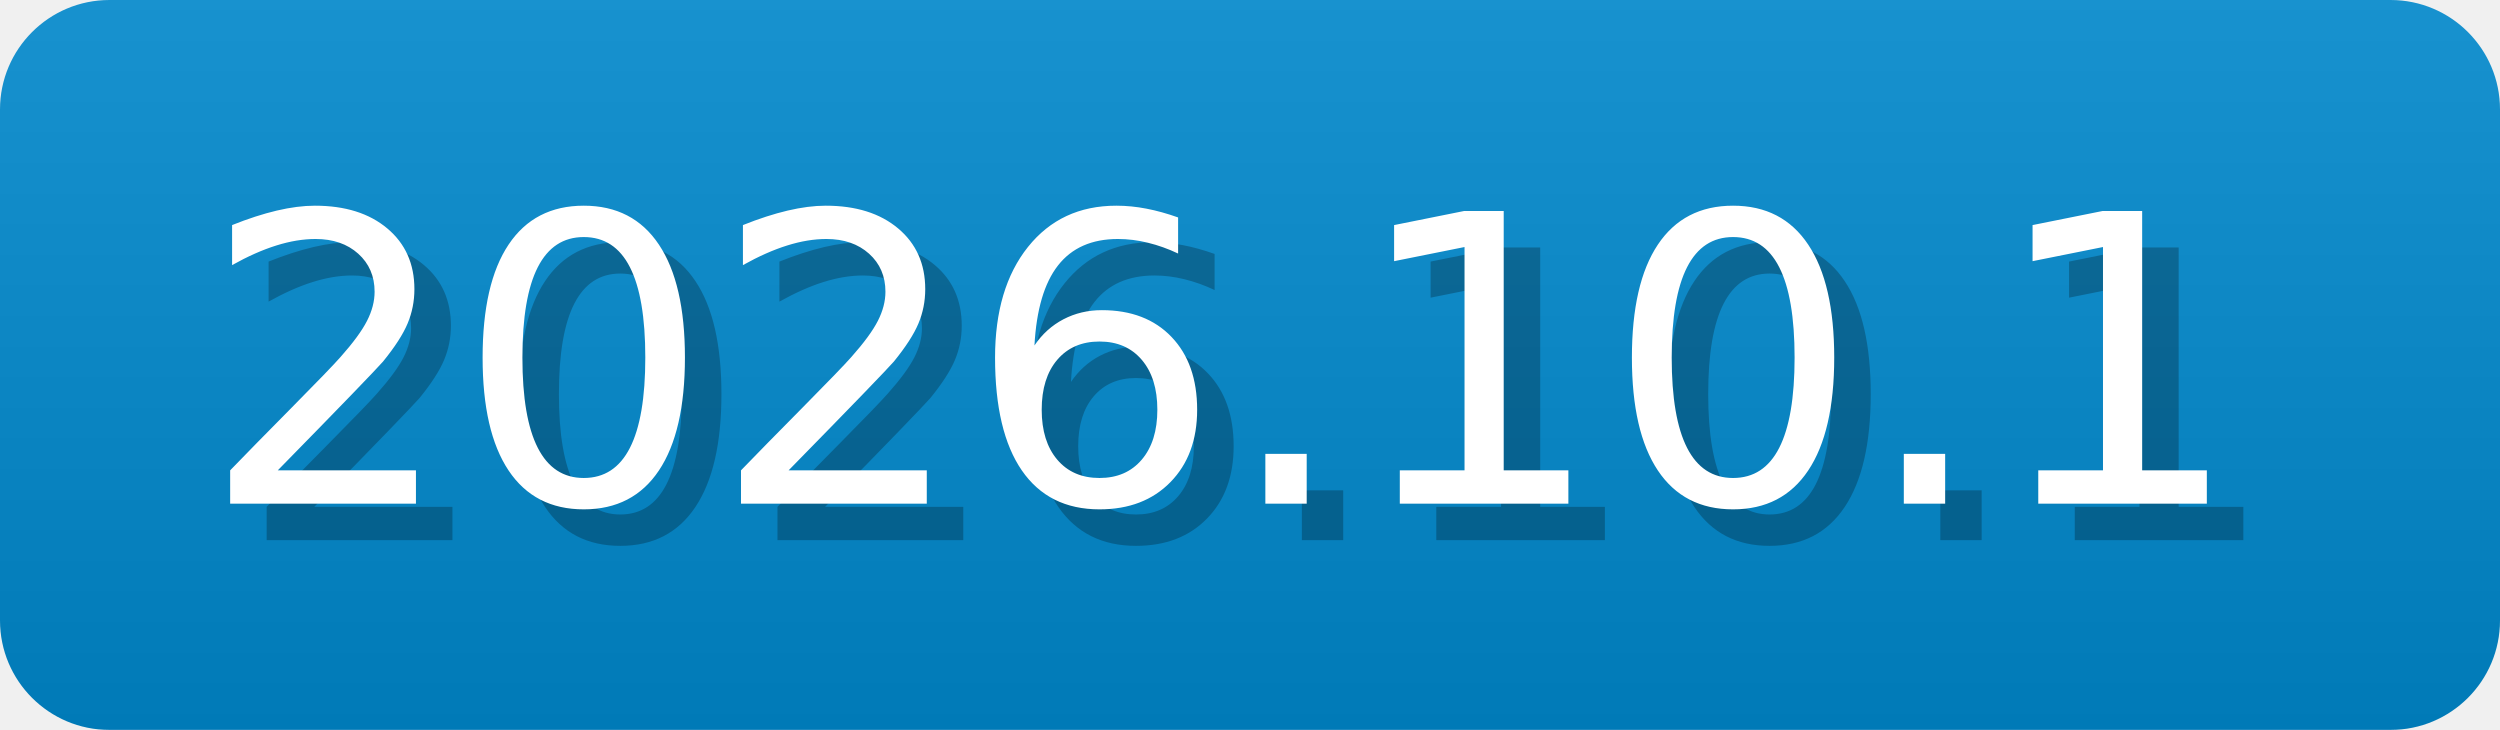
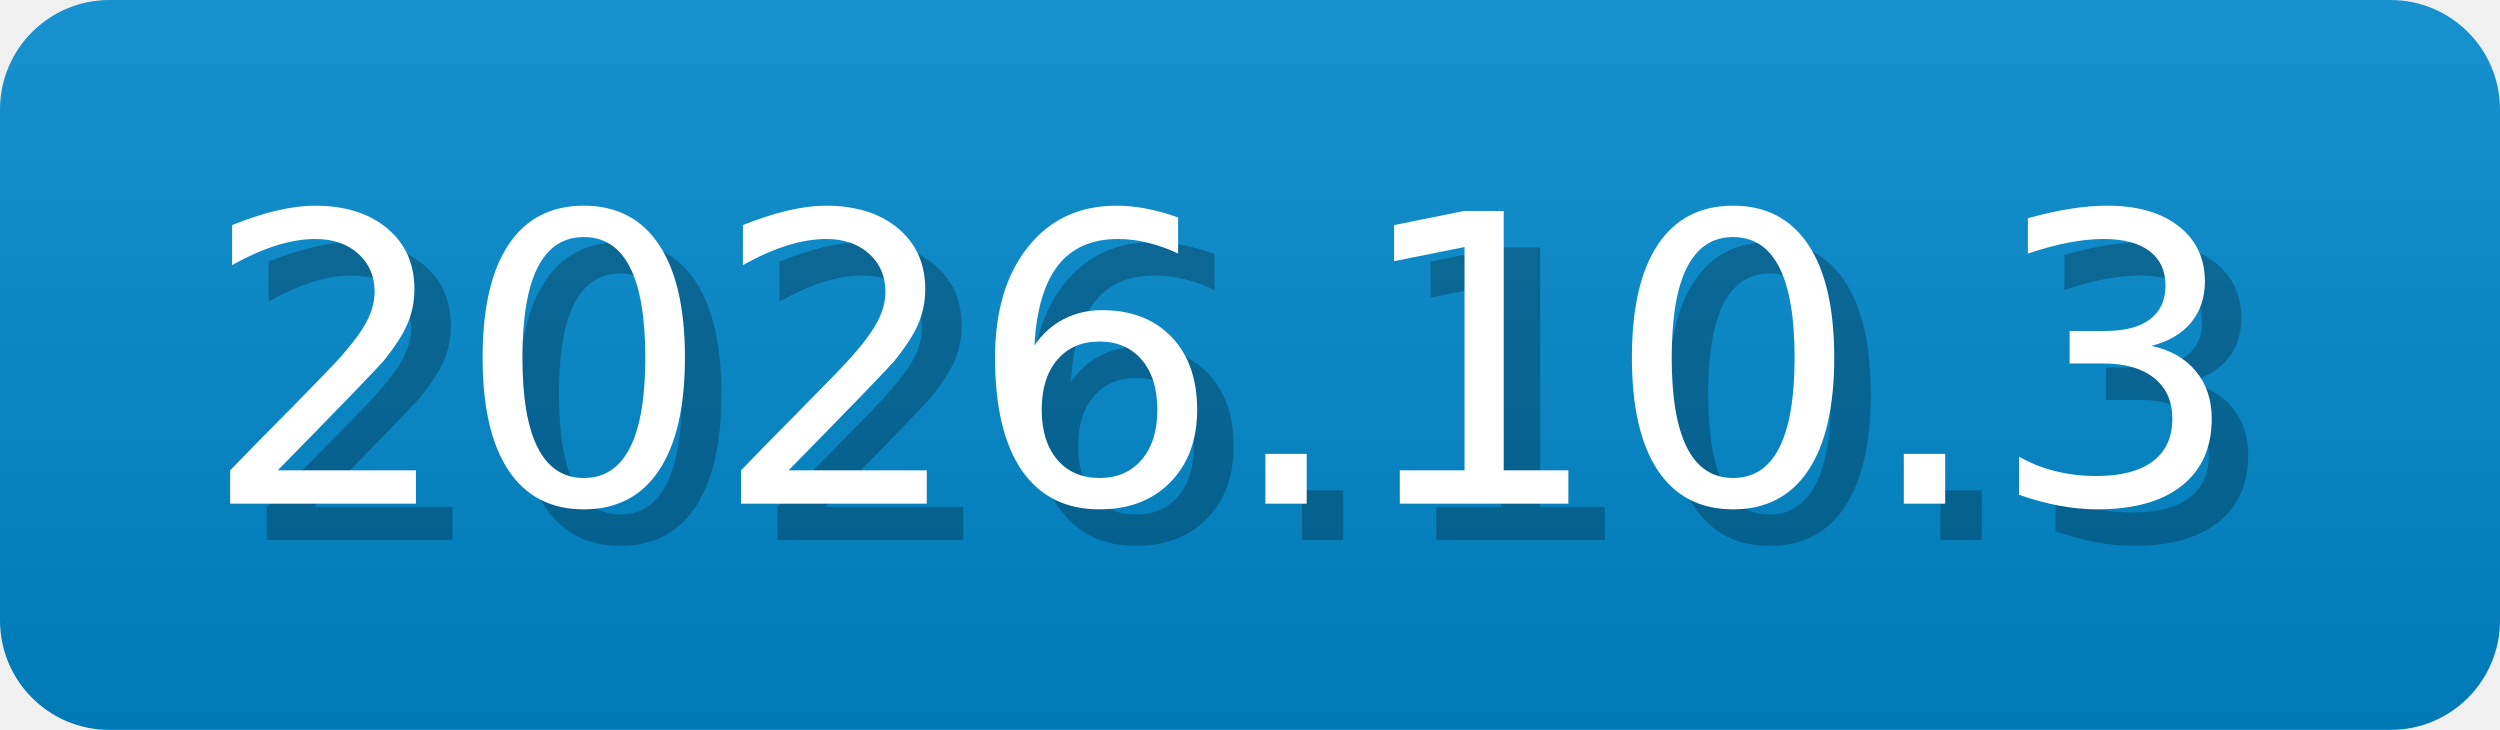
- <svg xmlns="http://www.w3.org/2000/svg" width="68.5" height="20" viewBox="0 0 685 200" role="img" aria-label="2026.10.1">
-   <linearGradient id="huCJU" x2="0" y2="100%">
+ <svg xmlns="http://www.w3.org/2000/svg" width="68.5" height="20" viewBox="0 0 685 200" role="img" aria-label="2026.10.3">
+   <linearGradient id="RjQhr" x2="0" y2="100%">
    <stop offset="0" stop-opacity=".1" stop-color="#EEE" />
    <stop offset="1" stop-opacity=".1" />
  </linearGradient>
-   <mask id="WZJlO">
+   <mask id="iwtIY">
    <rect width="685" height="200" rx="30" fill="#FFF" />
  </mask>
-   <g mask="url(#WZJlO)">
+   <g mask="url(#iwtIY)">
    <rect width="685" height="200" fill="#08C" x="0" />
-     <rect width="685" height="200" fill="url(#huCJU)" />
+     <rect width="685" height="200" fill="url(#RjQhr)" />
  </g>
  <g aria-hidden="true" text-anchor="start" font-family="Verdana,DejaVu Sans,sans-serif" font-size="110">
-     <text x="65" y="148" textLength="570" fill="#000" opacity="0.25">2026.10.1</text>
-     <text x="55" y="138" textLength="570" fill="#fff">2026.10.1</text>
+     <text x="65" y="148" textLength="570" fill="#000" opacity="0.25">2026.10.3</text>
+     <text x="55" y="138" textLength="570" fill="#fff">2026.10.3</text>
  </g>
</svg>
